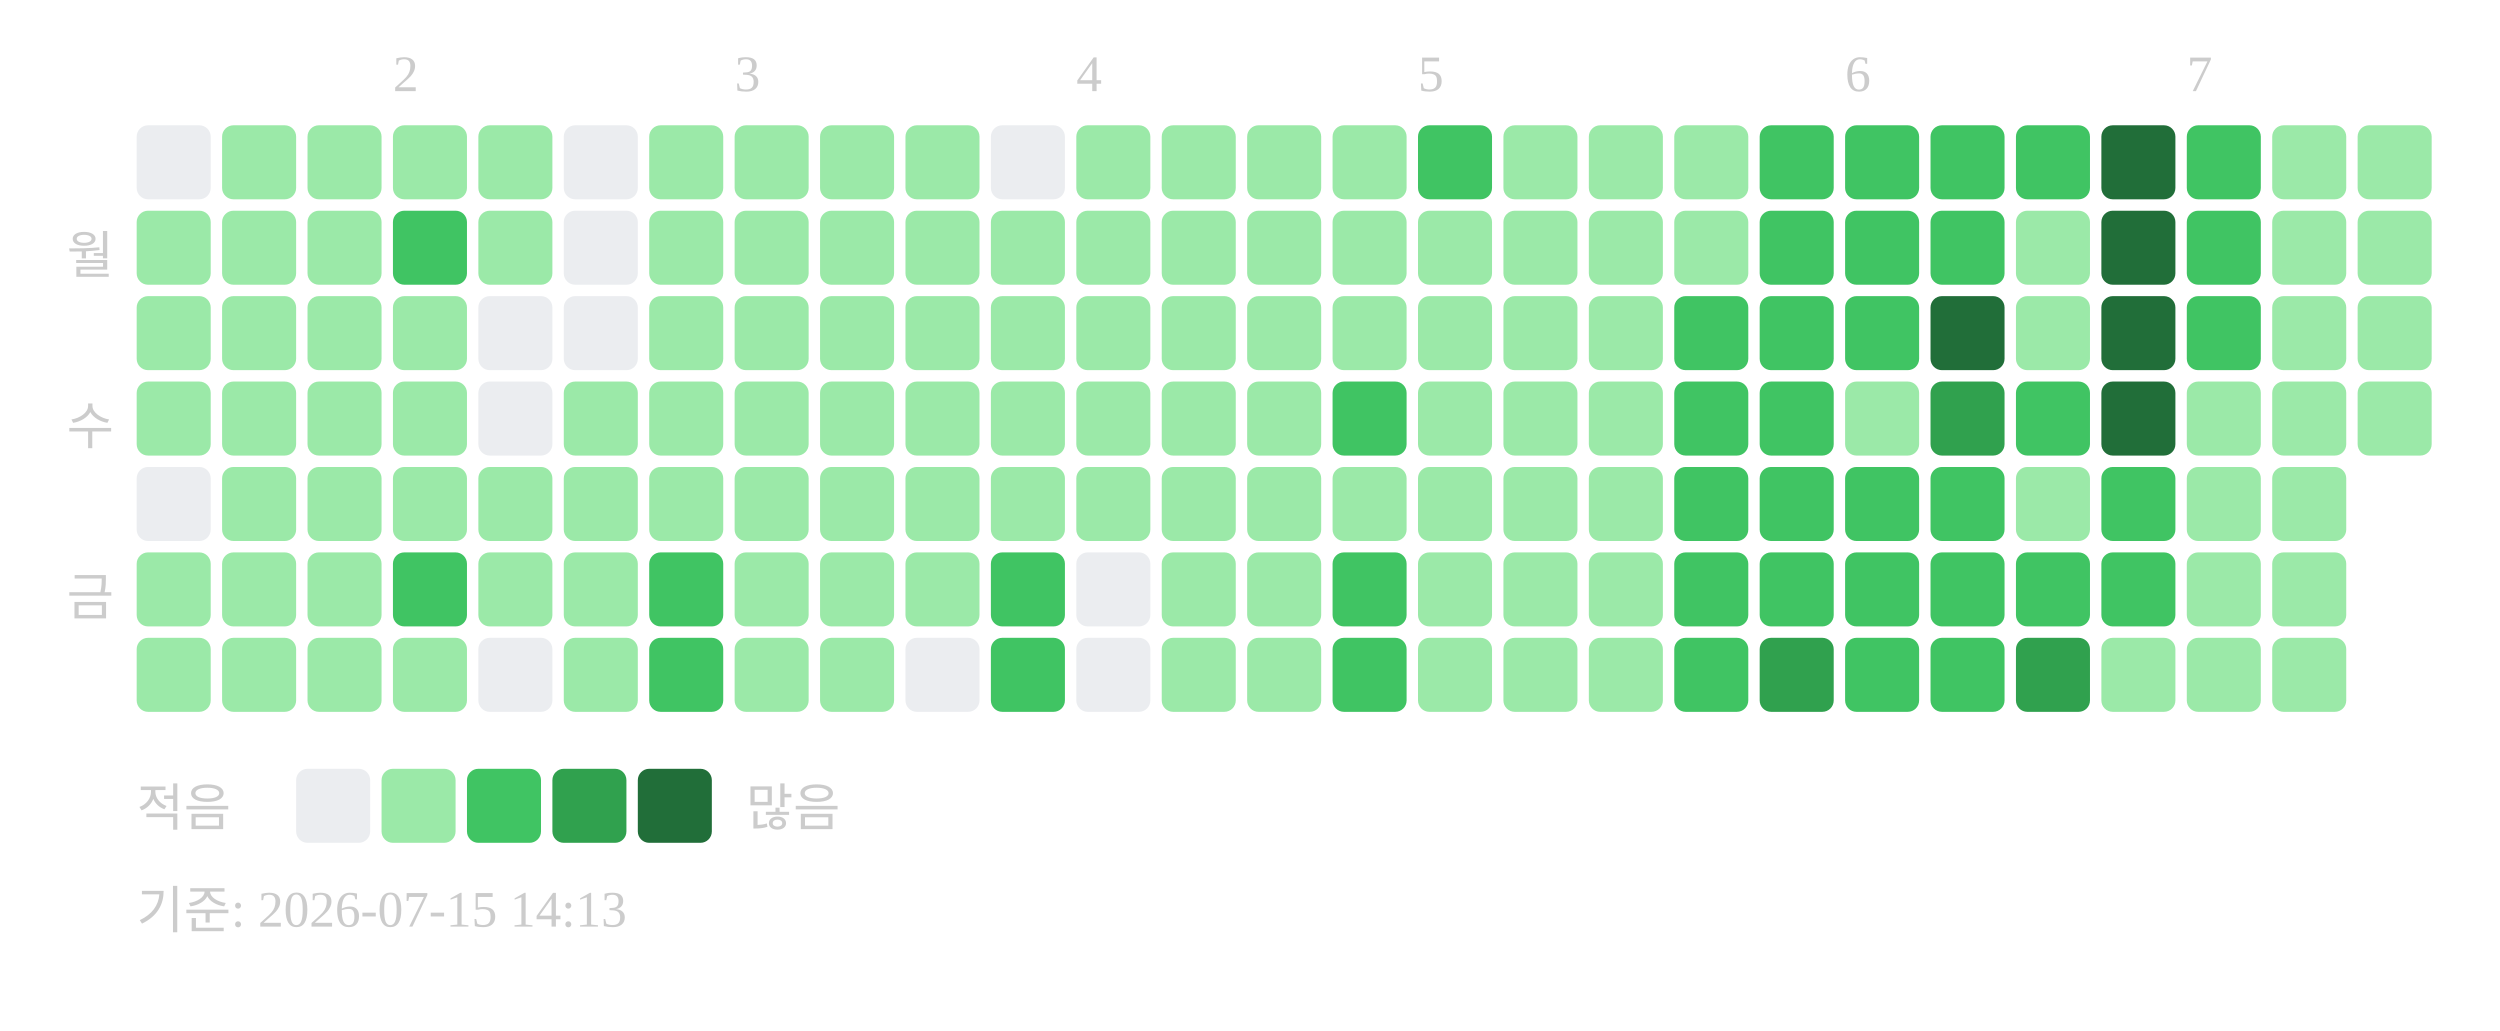
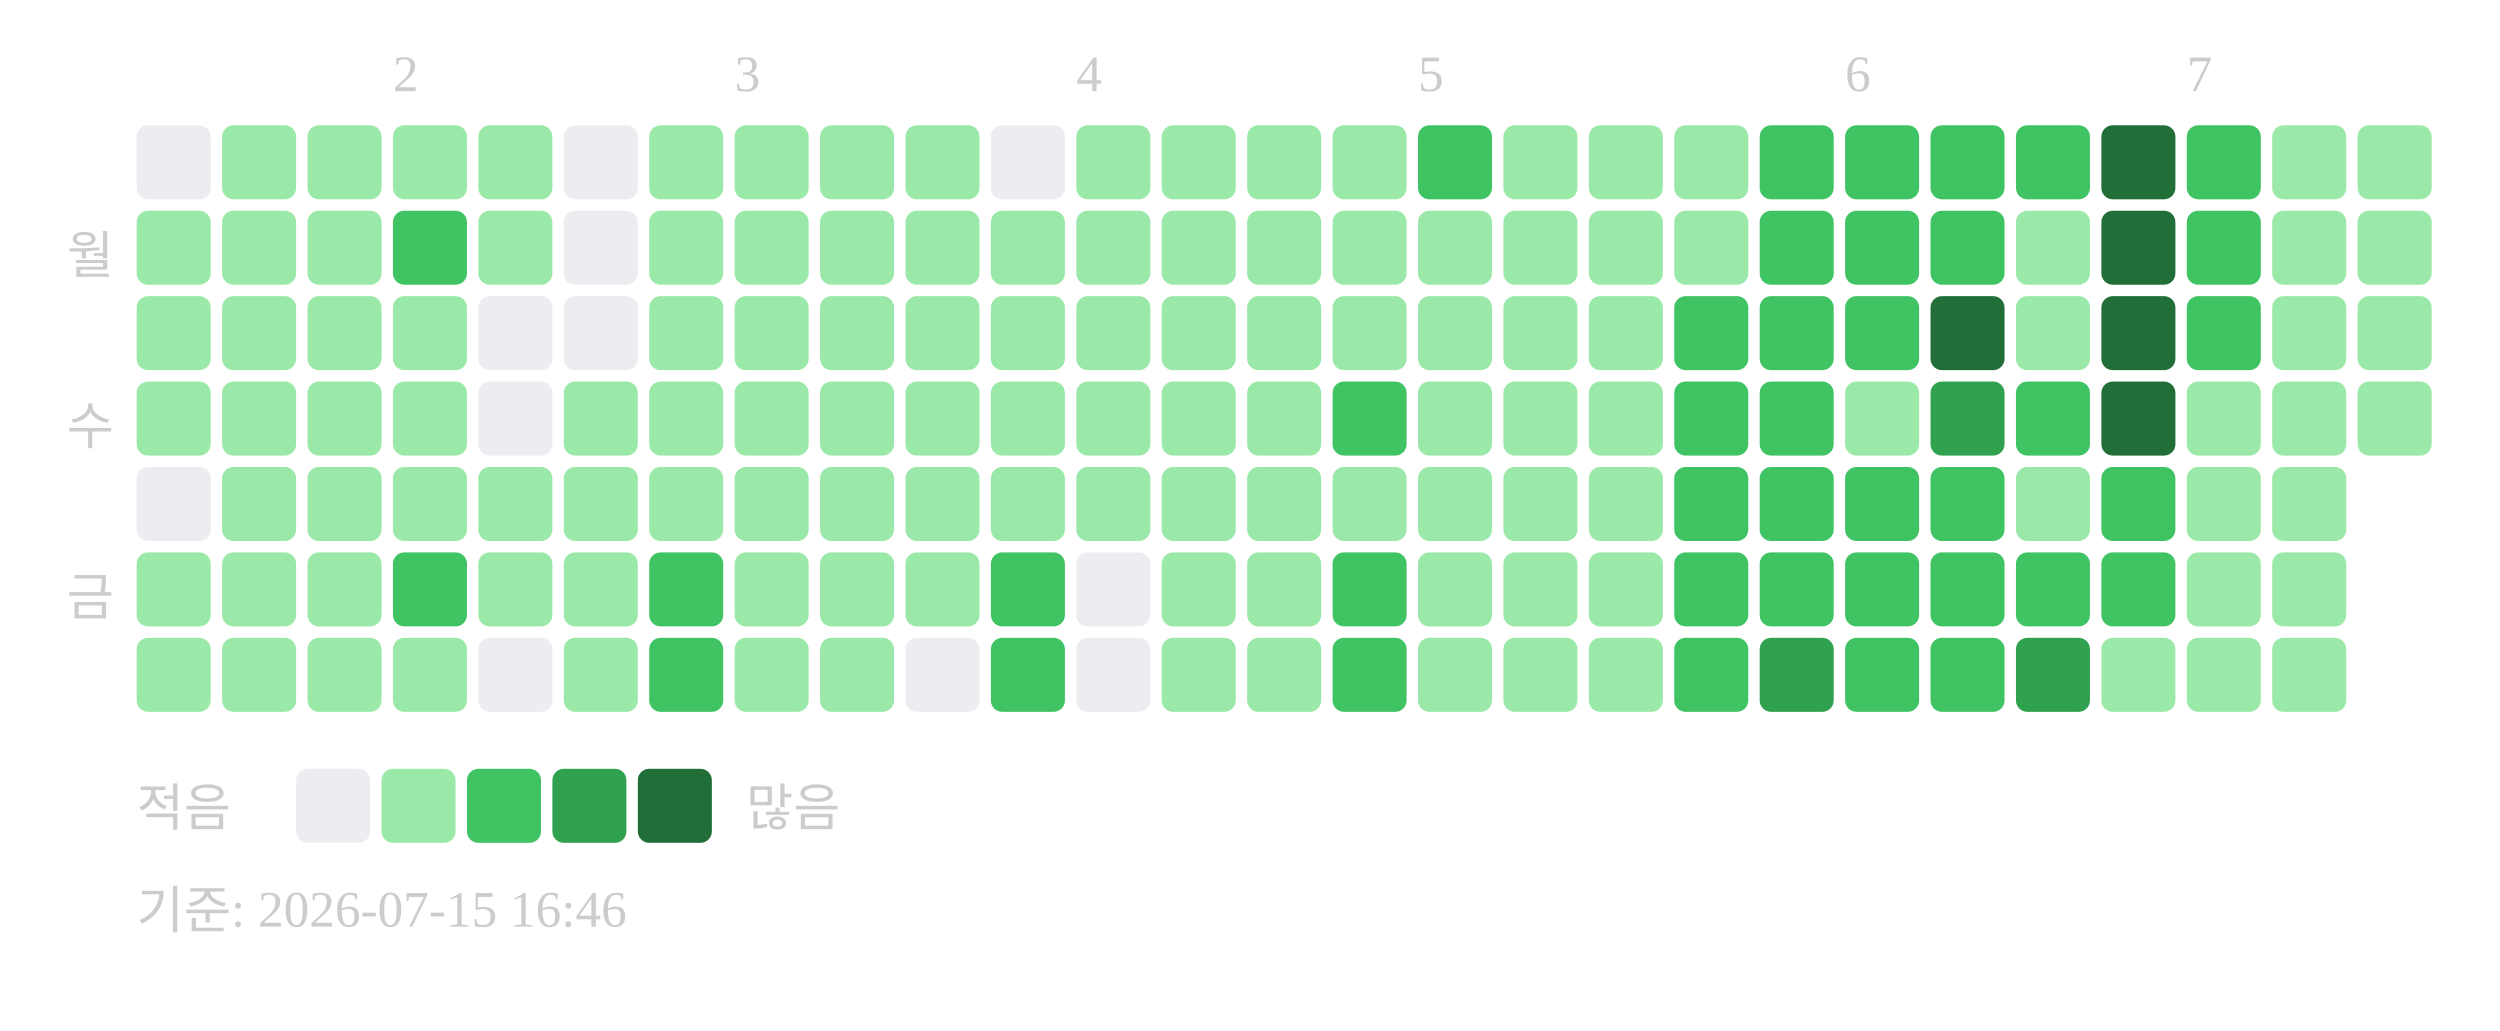
<svg xmlns="http://www.w3.org/2000/svg" width="439" height="181">
  <text x="69" y="16" font-size="9" fill="#cccccc">2</text>
  <text x="129" y="16" font-size="9" fill="#cccccc">3</text>
  <text x="189" y="16" font-size="9" fill="#cccccc">4</text>
  <text x="249" y="16" font-size="9" fill="#cccccc">5</text>
  <text x="324" y="16" font-size="9" fill="#cccccc">6</text>
  <text x="384" y="16" font-size="9" fill="#cccccc">7</text>
  <text x="20" y="48" text-anchor="end" font-size="9" fill="#cccccc">월</text>
  <text x="20" y="78" text-anchor="end" font-size="9" fill="#cccccc">수</text>
  <text x="20" y="108" text-anchor="end" font-size="9" fill="#cccccc">금</text>
  <rect x="24" y="22" width="13" height="13" rx="2" fill="#ebedf0" />
  <rect x="24" y="37" width="13" height="13" rx="2" fill="#9be9a8" />
  <rect x="24" y="52" width="13" height="13" rx="2" fill="#9be9a8" />
  <rect x="24" y="67" width="13" height="13" rx="2" fill="#9be9a8" />
  <rect x="24" y="82" width="13" height="13" rx="2" fill="#ebedf0" />
  <rect x="24" y="97" width="13" height="13" rx="2" fill="#9be9a8" />
  <rect x="24" y="112" width="13" height="13" rx="2" fill="#9be9a8" />
  <rect x="39" y="22" width="13" height="13" rx="2" fill="#9be9a8" />
  <rect x="39" y="37" width="13" height="13" rx="2" fill="#9be9a8" />
  <rect x="39" y="52" width="13" height="13" rx="2" fill="#9be9a8" />
  <rect x="39" y="67" width="13" height="13" rx="2" fill="#9be9a8" />
  <rect x="39" y="82" width="13" height="13" rx="2" fill="#9be9a8" />
  <rect x="39" y="97" width="13" height="13" rx="2" fill="#9be9a8" />
  <rect x="39" y="112" width="13" height="13" rx="2" fill="#9be9a8" />
  <rect x="54" y="22" width="13" height="13" rx="2" fill="#9be9a8" />
  <rect x="54" y="37" width="13" height="13" rx="2" fill="#9be9a8" />
  <rect x="54" y="52" width="13" height="13" rx="2" fill="#9be9a8" />
  <rect x="54" y="67" width="13" height="13" rx="2" fill="#9be9a8" />
  <rect x="54" y="82" width="13" height="13" rx="2" fill="#9be9a8" />
  <rect x="54" y="97" width="13" height="13" rx="2" fill="#9be9a8" />
  <rect x="54" y="112" width="13" height="13" rx="2" fill="#9be9a8" />
  <rect x="69" y="22" width="13" height="13" rx="2" fill="#9be9a8" />
  <rect x="69" y="37" width="13" height="13" rx="2" fill="#40c463" />
  <rect x="69" y="52" width="13" height="13" rx="2" fill="#9be9a8" />
  <rect x="69" y="67" width="13" height="13" rx="2" fill="#9be9a8" />
  <rect x="69" y="82" width="13" height="13" rx="2" fill="#9be9a8" />
  <rect x="69" y="97" width="13" height="13" rx="2" fill="#40c463" />
  <rect x="69" y="112" width="13" height="13" rx="2" fill="#9be9a8" />
  <rect x="84" y="22" width="13" height="13" rx="2" fill="#9be9a8" />
  <rect x="84" y="37" width="13" height="13" rx="2" fill="#9be9a8" />
  <rect x="84" y="52" width="13" height="13" rx="2" fill="#ebedf0" />
  <rect x="84" y="67" width="13" height="13" rx="2" fill="#ebedf0" />
  <rect x="84" y="82" width="13" height="13" rx="2" fill="#9be9a8" />
  <rect x="84" y="97" width="13" height="13" rx="2" fill="#9be9a8" />
  <rect x="84" y="112" width="13" height="13" rx="2" fill="#ebedf0" />
  <rect x="99" y="22" width="13" height="13" rx="2" fill="#ebedf0" />
  <rect x="99" y="37" width="13" height="13" rx="2" fill="#ebedf0" />
  <rect x="99" y="52" width="13" height="13" rx="2" fill="#ebedf0" />
  <rect x="99" y="67" width="13" height="13" rx="2" fill="#9be9a8" />
  <rect x="99" y="82" width="13" height="13" rx="2" fill="#9be9a8" />
  <rect x="99" y="97" width="13" height="13" rx="2" fill="#9be9a8" />
  <rect x="99" y="112" width="13" height="13" rx="2" fill="#9be9a8" />
  <rect x="114" y="22" width="13" height="13" rx="2" fill="#9be9a8" />
  <rect x="114" y="37" width="13" height="13" rx="2" fill="#9be9a8" />
  <rect x="114" y="52" width="13" height="13" rx="2" fill="#9be9a8" />
  <rect x="114" y="67" width="13" height="13" rx="2" fill="#9be9a8" />
  <rect x="114" y="82" width="13" height="13" rx="2" fill="#9be9a8" />
  <rect x="114" y="97" width="13" height="13" rx="2" fill="#40c463" />
  <rect x="114" y="112" width="13" height="13" rx="2" fill="#40c463" />
  <rect x="129" y="22" width="13" height="13" rx="2" fill="#9be9a8" />
  <rect x="129" y="37" width="13" height="13" rx="2" fill="#9be9a8" />
  <rect x="129" y="52" width="13" height="13" rx="2" fill="#9be9a8" />
  <rect x="129" y="67" width="13" height="13" rx="2" fill="#9be9a8" />
  <rect x="129" y="82" width="13" height="13" rx="2" fill="#9be9a8" />
  <rect x="129" y="97" width="13" height="13" rx="2" fill="#9be9a8" />
  <rect x="129" y="112" width="13" height="13" rx="2" fill="#9be9a8" />
  <rect x="144" y="22" width="13" height="13" rx="2" fill="#9be9a8" />
  <rect x="144" y="37" width="13" height="13" rx="2" fill="#9be9a8" />
  <rect x="144" y="52" width="13" height="13" rx="2" fill="#9be9a8" />
  <rect x="144" y="67" width="13" height="13" rx="2" fill="#9be9a8" />
  <rect x="144" y="82" width="13" height="13" rx="2" fill="#9be9a8" />
  <rect x="144" y="97" width="13" height="13" rx="2" fill="#9be9a8" />
  <rect x="144" y="112" width="13" height="13" rx="2" fill="#9be9a8" />
  <rect x="159" y="22" width="13" height="13" rx="2" fill="#9be9a8" />
  <rect x="159" y="37" width="13" height="13" rx="2" fill="#9be9a8" />
  <rect x="159" y="52" width="13" height="13" rx="2" fill="#9be9a8" />
  <rect x="159" y="67" width="13" height="13" rx="2" fill="#9be9a8" />
  <rect x="159" y="82" width="13" height="13" rx="2" fill="#9be9a8" />
  <rect x="159" y="97" width="13" height="13" rx="2" fill="#9be9a8" />
  <rect x="159" y="112" width="13" height="13" rx="2" fill="#ebedf0" />
  <rect x="174" y="22" width="13" height="13" rx="2" fill="#ebedf0" />
  <rect x="174" y="37" width="13" height="13" rx="2" fill="#9be9a8" />
  <rect x="174" y="52" width="13" height="13" rx="2" fill="#9be9a8" />
  <rect x="174" y="67" width="13" height="13" rx="2" fill="#9be9a8" />
  <rect x="174" y="82" width="13" height="13" rx="2" fill="#9be9a8" />
  <rect x="174" y="97" width="13" height="13" rx="2" fill="#40c463" />
  <rect x="174" y="112" width="13" height="13" rx="2" fill="#40c463" />
  <rect x="189" y="22" width="13" height="13" rx="2" fill="#9be9a8" />
  <rect x="189" y="37" width="13" height="13" rx="2" fill="#9be9a8" />
  <rect x="189" y="52" width="13" height="13" rx="2" fill="#9be9a8" />
  <rect x="189" y="67" width="13" height="13" rx="2" fill="#9be9a8" />
  <rect x="189" y="82" width="13" height="13" rx="2" fill="#9be9a8" />
  <rect x="189" y="97" width="13" height="13" rx="2" fill="#ebedf0" />
  <rect x="189" y="112" width="13" height="13" rx="2" fill="#ebedf0" />
  <rect x="204" y="22" width="13" height="13" rx="2" fill="#9be9a8" />
  <rect x="204" y="37" width="13" height="13" rx="2" fill="#9be9a8" />
  <rect x="204" y="52" width="13" height="13" rx="2" fill="#9be9a8" />
  <rect x="204" y="67" width="13" height="13" rx="2" fill="#9be9a8" />
  <rect x="204" y="82" width="13" height="13" rx="2" fill="#9be9a8" />
  <rect x="204" y="97" width="13" height="13" rx="2" fill="#9be9a8" />
  <rect x="204" y="112" width="13" height="13" rx="2" fill="#9be9a8" />
  <rect x="219" y="22" width="13" height="13" rx="2" fill="#9be9a8" />
  <rect x="219" y="37" width="13" height="13" rx="2" fill="#9be9a8" />
  <rect x="219" y="52" width="13" height="13" rx="2" fill="#9be9a8" />
  <rect x="219" y="67" width="13" height="13" rx="2" fill="#9be9a8" />
  <rect x="219" y="82" width="13" height="13" rx="2" fill="#9be9a8" />
  <rect x="219" y="97" width="13" height="13" rx="2" fill="#9be9a8" />
  <rect x="219" y="112" width="13" height="13" rx="2" fill="#9be9a8" />
  <rect x="234" y="22" width="13" height="13" rx="2" fill="#9be9a8" />
  <rect x="234" y="37" width="13" height="13" rx="2" fill="#9be9a8" />
  <rect x="234" y="52" width="13" height="13" rx="2" fill="#9be9a8" />
  <rect x="234" y="67" width="13" height="13" rx="2" fill="#40c463" />
  <rect x="234" y="82" width="13" height="13" rx="2" fill="#9be9a8" />
  <rect x="234" y="97" width="13" height="13" rx="2" fill="#40c463" />
  <rect x="234" y="112" width="13" height="13" rx="2" fill="#40c463" />
  <rect x="249" y="22" width="13" height="13" rx="2" fill="#40c463" />
  <rect x="249" y="37" width="13" height="13" rx="2" fill="#9be9a8" />
  <rect x="249" y="52" width="13" height="13" rx="2" fill="#9be9a8" />
  <rect x="249" y="67" width="13" height="13" rx="2" fill="#9be9a8" />
  <rect x="249" y="82" width="13" height="13" rx="2" fill="#9be9a8" />
  <rect x="249" y="97" width="13" height="13" rx="2" fill="#9be9a8" />
  <rect x="249" y="112" width="13" height="13" rx="2" fill="#9be9a8" />
  <rect x="264" y="22" width="13" height="13" rx="2" fill="#9be9a8" />
  <rect x="264" y="37" width="13" height="13" rx="2" fill="#9be9a8" />
  <rect x="264" y="52" width="13" height="13" rx="2" fill="#9be9a8" />
  <rect x="264" y="67" width="13" height="13" rx="2" fill="#9be9a8" />
  <rect x="264" y="82" width="13" height="13" rx="2" fill="#9be9a8" />
  <rect x="264" y="97" width="13" height="13" rx="2" fill="#9be9a8" />
  <rect x="264" y="112" width="13" height="13" rx="2" fill="#9be9a8" />
  <rect x="279" y="22" width="13" height="13" rx="2" fill="#9be9a8" />
  <rect x="279" y="37" width="13" height="13" rx="2" fill="#9be9a8" />
  <rect x="279" y="52" width="13" height="13" rx="2" fill="#9be9a8" />
  <rect x="279" y="67" width="13" height="13" rx="2" fill="#9be9a8" />
  <rect x="279" y="82" width="13" height="13" rx="2" fill="#9be9a8" />
  <rect x="279" y="97" width="13" height="13" rx="2" fill="#9be9a8" />
  <rect x="279" y="112" width="13" height="13" rx="2" fill="#9be9a8" />
  <rect x="294" y="22" width="13" height="13" rx="2" fill="#9be9a8" />
  <rect x="294" y="37" width="13" height="13" rx="2" fill="#9be9a8" />
  <rect x="294" y="52" width="13" height="13" rx="2" fill="#40c463" />
  <rect x="294" y="67" width="13" height="13" rx="2" fill="#40c463" />
  <rect x="294" y="82" width="13" height="13" rx="2" fill="#40c463" />
  <rect x="294" y="97" width="13" height="13" rx="2" fill="#40c463" />
  <rect x="294" y="112" width="13" height="13" rx="2" fill="#40c463" />
  <rect x="309" y="22" width="13" height="13" rx="2" fill="#40c463" />
  <rect x="309" y="37" width="13" height="13" rx="2" fill="#40c463" />
  <rect x="309" y="52" width="13" height="13" rx="2" fill="#40c463" />
  <rect x="309" y="67" width="13" height="13" rx="2" fill="#40c463" />
  <rect x="309" y="82" width="13" height="13" rx="2" fill="#40c463" />
  <rect x="309" y="97" width="13" height="13" rx="2" fill="#40c463" />
  <rect x="309" y="112" width="13" height="13" rx="2" fill="#30a14e" />
  <rect x="324" y="22" width="13" height="13" rx="2" fill="#40c463" />
  <rect x="324" y="37" width="13" height="13" rx="2" fill="#40c463" />
  <rect x="324" y="52" width="13" height="13" rx="2" fill="#40c463" />
  <rect x="324" y="67" width="13" height="13" rx="2" fill="#9be9a8" />
  <rect x="324" y="82" width="13" height="13" rx="2" fill="#40c463" />
  <rect x="324" y="97" width="13" height="13" rx="2" fill="#40c463" />
  <rect x="324" y="112" width="13" height="13" rx="2" fill="#40c463" />
  <rect x="339" y="22" width="13" height="13" rx="2" fill="#40c463" />
  <rect x="339" y="37" width="13" height="13" rx="2" fill="#40c463" />
  <rect x="339" y="52" width="13" height="13" rx="2" fill="#216e39" />
  <rect x="339" y="67" width="13" height="13" rx="2" fill="#30a14e" />
  <rect x="339" y="82" width="13" height="13" rx="2" fill="#40c463" />
  <rect x="339" y="97" width="13" height="13" rx="2" fill="#40c463" />
  <rect x="339" y="112" width="13" height="13" rx="2" fill="#40c463" />
  <rect x="354" y="22" width="13" height="13" rx="2" fill="#40c463" />
  <rect x="354" y="37" width="13" height="13" rx="2" fill="#9be9a8" />
  <rect x="354" y="52" width="13" height="13" rx="2" fill="#9be9a8" />
  <rect x="354" y="67" width="13" height="13" rx="2" fill="#40c463" />
  <rect x="354" y="82" width="13" height="13" rx="2" fill="#9be9a8" />
  <rect x="354" y="97" width="13" height="13" rx="2" fill="#40c463" />
  <rect x="354" y="112" width="13" height="13" rx="2" fill="#30a14e" />
  <rect x="369" y="22" width="13" height="13" rx="2" fill="#216e39" />
  <rect x="369" y="37" width="13" height="13" rx="2" fill="#216e39" />
  <rect x="369" y="52" width="13" height="13" rx="2" fill="#216e39" />
  <rect x="369" y="67" width="13" height="13" rx="2" fill="#216e39" />
  <rect x="369" y="82" width="13" height="13" rx="2" fill="#40c463" />
  <rect x="369" y="97" width="13" height="13" rx="2" fill="#40c463" />
  <rect x="369" y="112" width="13" height="13" rx="2" fill="#9be9a8" />
  <rect x="384" y="22" width="13" height="13" rx="2" fill="#40c463" />
  <rect x="384" y="37" width="13" height="13" rx="2" fill="#40c463" />
  <rect x="384" y="52" width="13" height="13" rx="2" fill="#40c463" />
  <rect x="384" y="67" width="13" height="13" rx="2" fill="#9be9a8" />
  <rect x="384" y="82" width="13" height="13" rx="2" fill="#9be9a8" />
  <rect x="384" y="97" width="13" height="13" rx="2" fill="#9be9a8" />
  <rect x="384" y="112" width="13" height="13" rx="2" fill="#9be9a8" />
  <rect x="399" y="22" width="13" height="13" rx="2" fill="#9be9a8" />
  <rect x="399" y="37" width="13" height="13" rx="2" fill="#9be9a8" />
  <rect x="399" y="52" width="13" height="13" rx="2" fill="#9be9a8" />
  <rect x="399" y="67" width="13" height="13" rx="2" fill="#9be9a8" />
  <rect x="399" y="82" width="13" height="13" rx="2" fill="#9be9a8" />
  <rect x="399" y="97" width="13" height="13" rx="2" fill="#9be9a8" />
  <rect x="399" y="112" width="13" height="13" rx="2" fill="#9be9a8" />
  <rect x="414" y="22" width="13" height="13" rx="2" fill="#9be9a8" />
  <rect x="414" y="37" width="13" height="13" rx="2" fill="#9be9a8" />
  <rect x="414" y="52" width="13" height="13" rx="2" fill="#9be9a8" />
  <rect x="414" y="67" width="13" height="13" rx="2" fill="#9be9a8" />
  <text x="24" y="145" font-size="9" fill="#cccccc">적음</text>
  <rect x="52" y="135" width="13" height="13" rx="2" fill="#ebedf0" />
  <rect x="67" y="135" width="13" height="13" rx="2" fill="#9be9a8" />
  <rect x="82" y="135" width="13" height="13" rx="2" fill="#40c463" />
  <rect x="97" y="135" width="13" height="13" rx="2" fill="#30a14e" />
  <rect x="112" y="135" width="13" height="13" rx="2" fill="#216e39" />
  <text x="131" y="145" font-size="9" fill="#cccccc">많음</text>
-   <text x="24" y="163" font-size="9" fill="#cccccc">기준: 2026-07-15 14:13</text>
+   <text x="24" y="163" font-size="9" fill="#cccccc">기준: 2026-07-15 16:46</text>
</svg>
